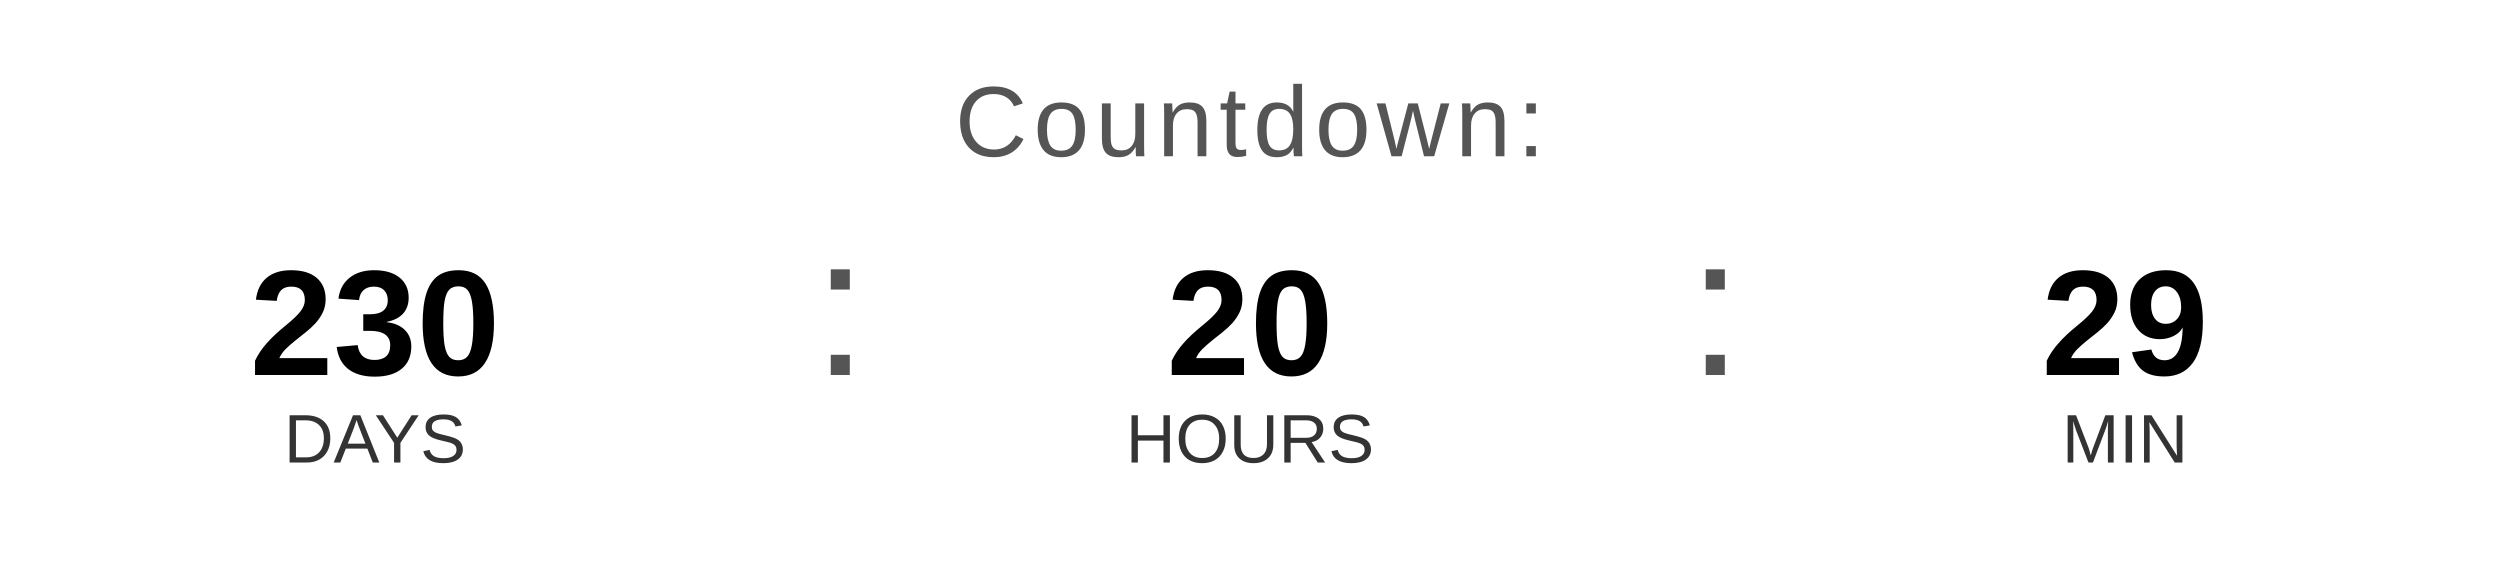
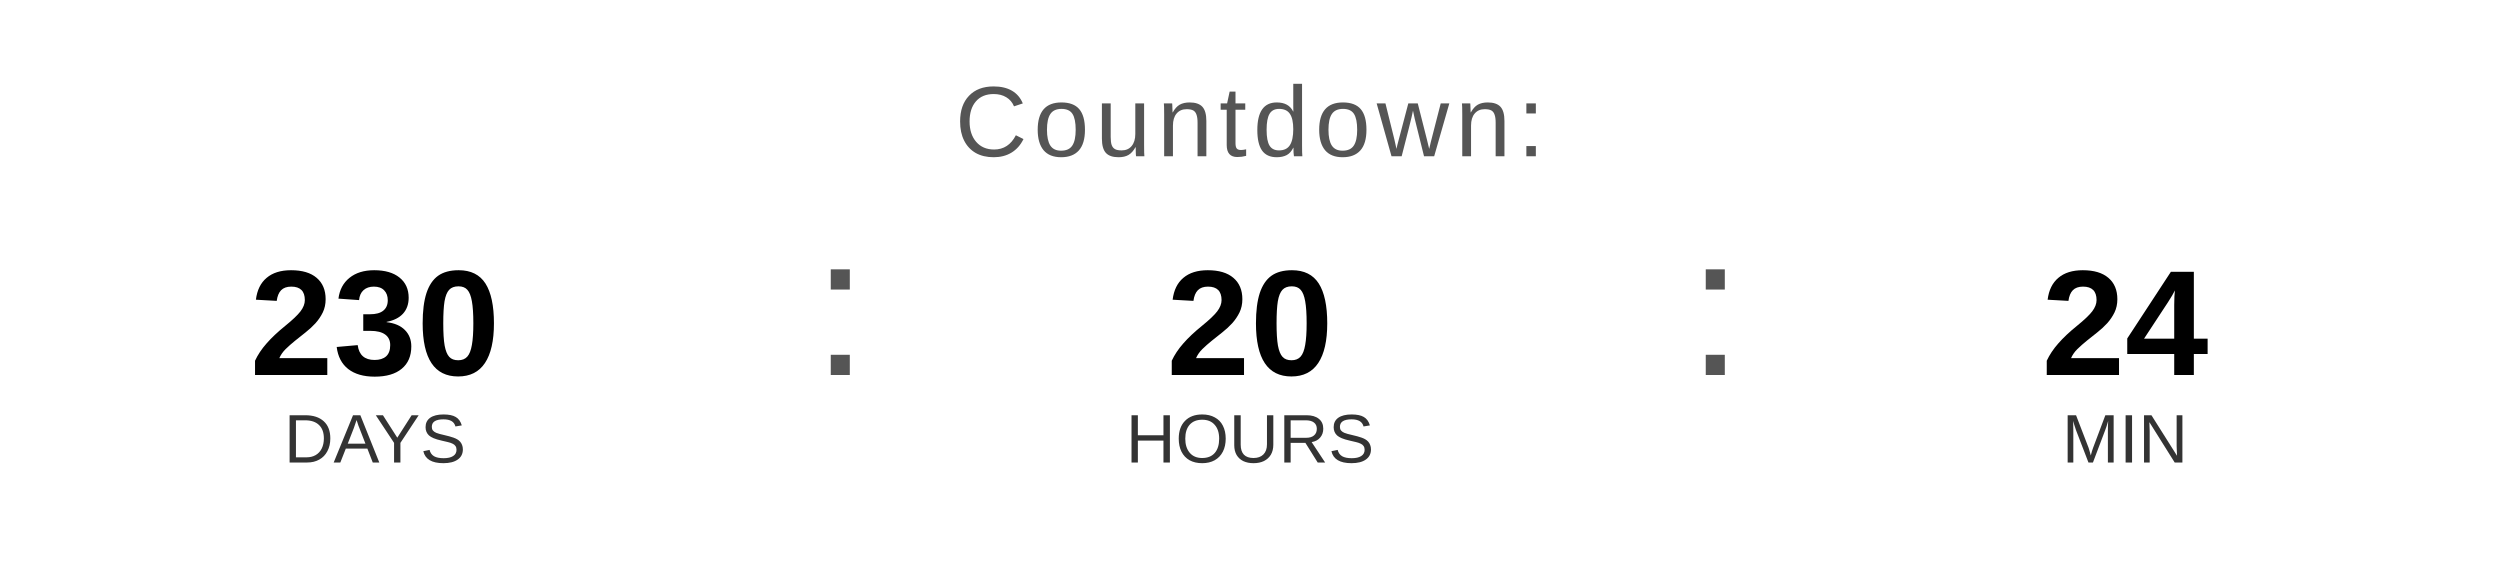
<svg xmlns="http://www.w3.org/2000/svg" width="400" height="90" viewBox="0 0 400 90">
  <text x="200" y="25" font-family="Arial, Helvetica, sans-serif" font-size="16" fill="#555555" text-anchor="middle" letter-spacing="1">
    Countdown:
  </text>
  <text x="60" y="60" font-family="Arial, Helvetica, sans-serif" font-size="24" font-weight="bold" fill="#000000" text-anchor="middle">230</text>
  <text x="60" y="74" font-family="Arial, Helvetica, sans-serif" font-size="11" fill="#333333" text-anchor="middle">DAYS</text>
  <text x="130" y="60" font-family="Arial, sans-serif" font-size="32" fill="#555555">:</text>
  <text x="200" y="60" font-family="Arial, Helvetica, sans-serif" font-size="24" font-weight="bold" fill="#000000" text-anchor="middle">20</text>
  <text x="200" y="74" font-family="Arial, Helvetica, sans-serif" font-size="11" fill="#333333" text-anchor="middle">HOURS</text>
  <text x="270" y="60" font-family="Arial, sans-serif" font-size="32" fill="#555555">:</text>
-   <text x="340" y="60" font-family="Arial, Helvetica, sans-serif" font-size="24" font-weight="bold" fill="#000000" text-anchor="middle">29</text>
+   <text x="340" y="60" font-family="Arial, Helvetica, sans-serif" font-size="24" font-weight="bold" fill="#000000" text-anchor="middle">24</text>
  <text x="340" y="74" font-family="Arial, Helvetica, sans-serif" font-size="11" fill="#333333" text-anchor="middle">MIN</text>
</svg>
